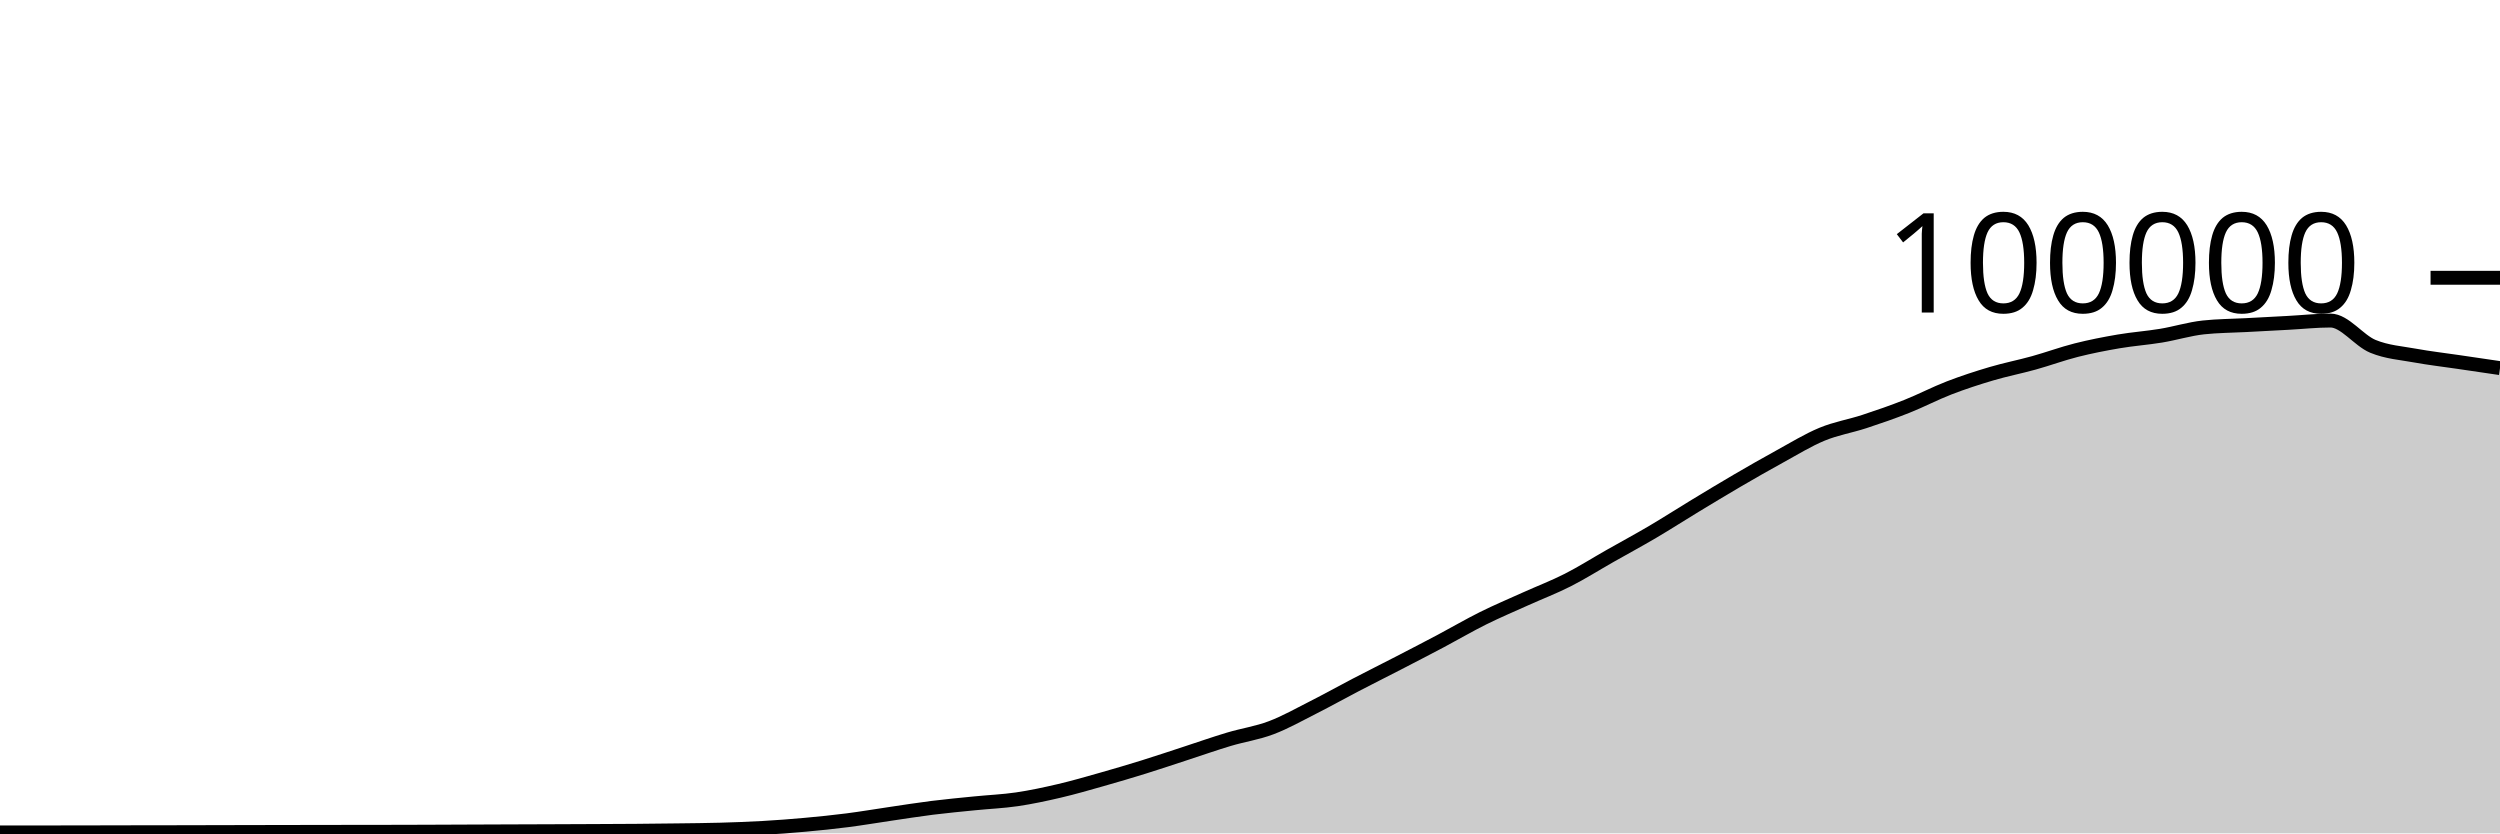
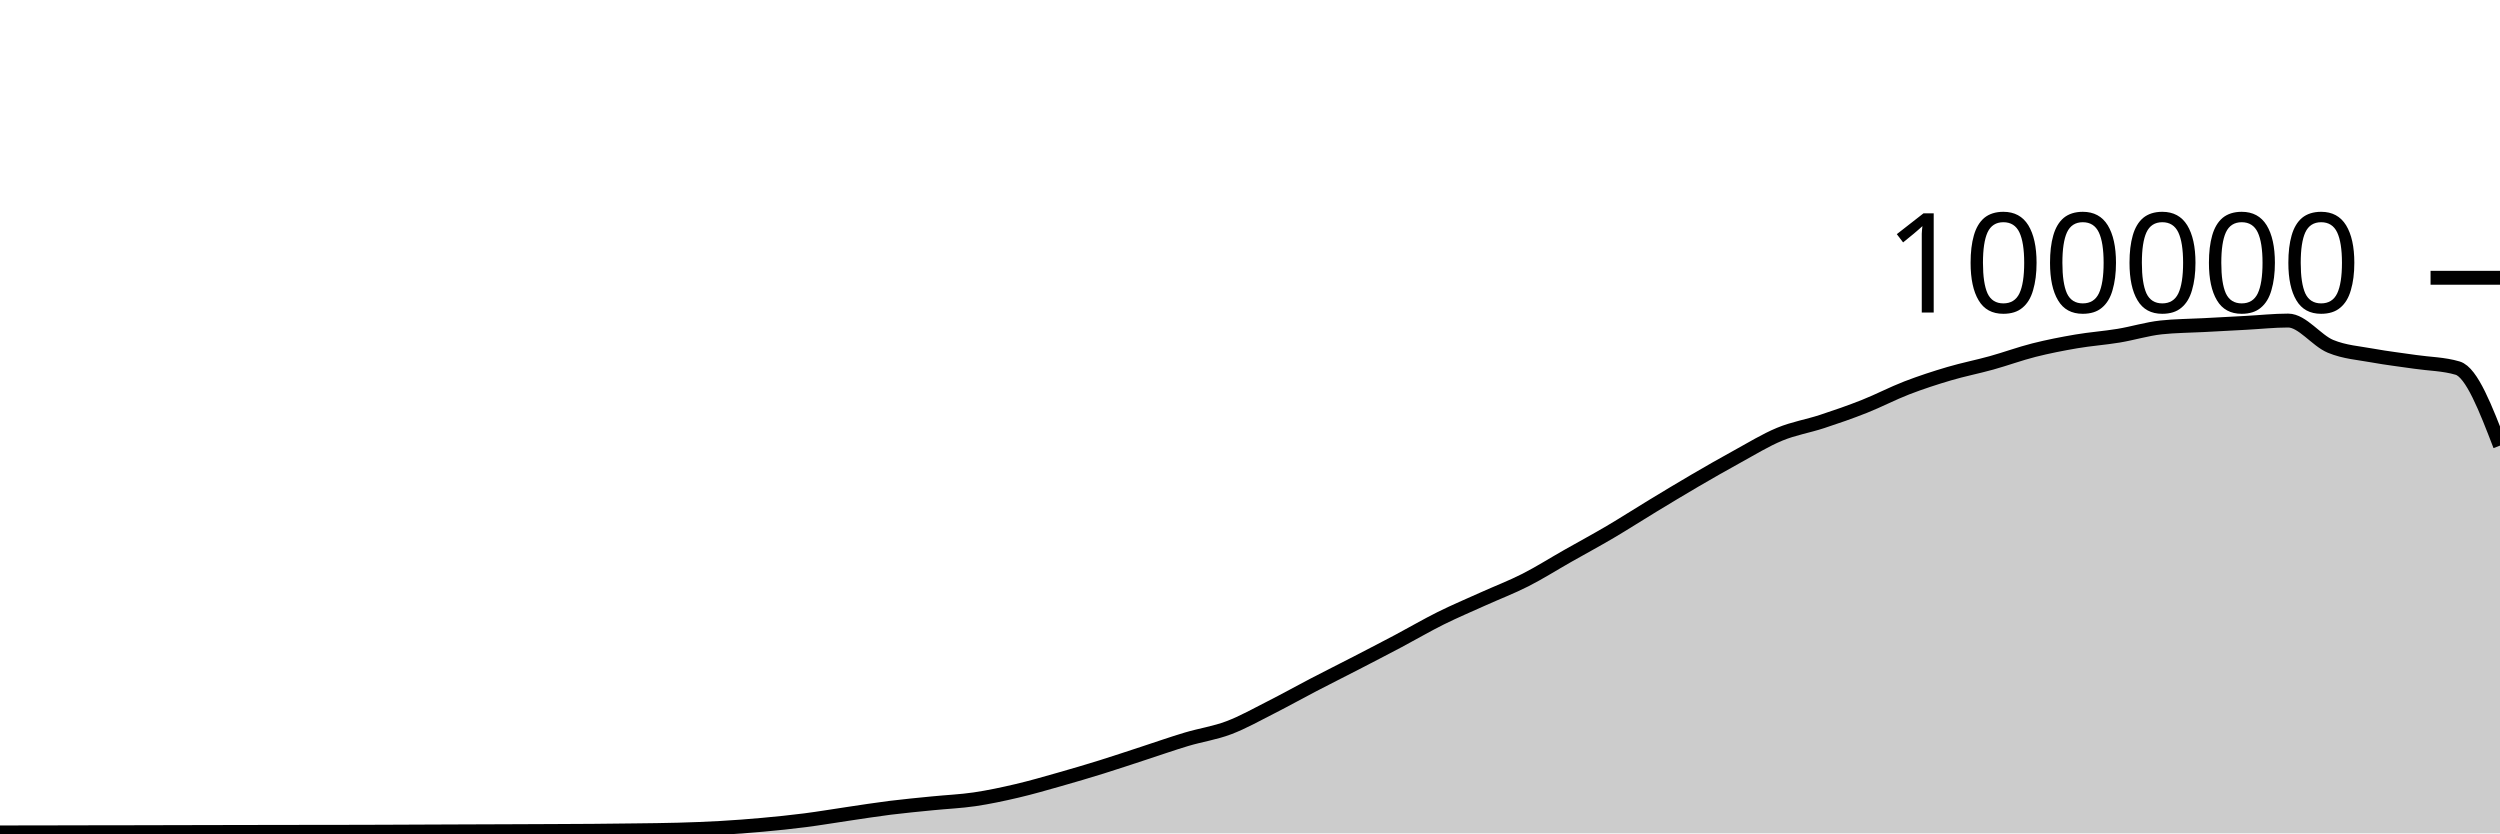
<svg xmlns="http://www.w3.org/2000/svg" viewBox="0 0 180 60">
  <g transform="translate(0,20)">
-     <path class="area" fill="rgba(0, 0, 0, 0.2)" d="M0,39.936C1.017,39.935,2.034,39.934,3.051,39.933C4.068,39.932,5.085,39.931,6.102,39.929C7.119,39.927,8.136,39.924,9.153,39.922C10.169,39.921,11.186,39.919,12.203,39.918C13.22,39.916,14.237,39.913,15.254,39.911C16.271,39.909,17.288,39.907,18.305,39.904C19.322,39.902,20.339,39.899,21.356,39.898C22.373,39.896,23.39,39.895,24.407,39.893C25.424,39.892,26.441,39.891,27.458,39.89C28.475,39.888,29.492,39.885,30.508,39.882C31.525,39.879,32.542,39.873,33.559,39.869C34.576,39.865,35.593,39.861,36.61,39.857C37.627,39.853,38.644,39.85,39.661,39.846C40.678,39.842,41.695,39.838,42.712,39.833C43.729,39.828,44.746,39.825,45.763,39.817C46.78,39.809,47.797,39.798,48.814,39.784C49.831,39.771,50.847,39.763,51.864,39.734C52.881,39.705,53.898,39.669,54.915,39.611C55.932,39.553,56.949,39.477,57.966,39.384C58.983,39.292,60,39.188,61.017,39.058C62.034,38.927,63.051,38.753,64.068,38.604C65.085,38.455,66.102,38.291,67.119,38.164C68.136,38.037,69.153,37.943,70.169,37.841C71.186,37.738,72.203,37.698,73.22,37.549C74.237,37.399,75.254,37.181,76.271,36.943C77.288,36.705,78.305,36.409,79.322,36.121C80.339,35.833,81.356,35.533,82.373,35.216C83.39,34.9,84.407,34.555,85.424,34.224C86.441,33.892,87.458,33.533,88.475,33.229C89.492,32.924,90.508,32.782,91.525,32.397C92.542,32.013,93.559,31.436,94.576,30.922C95.593,30.407,96.61,29.837,97.627,29.308C98.644,28.779,99.661,28.271,100.678,27.746C101.695,27.22,102.712,26.695,103.729,26.157C104.746,25.618,105.763,25.021,106.78,24.515C107.797,24.01,108.814,23.582,109.831,23.123C110.847,22.664,111.864,22.278,112.881,21.762C113.898,21.245,114.915,20.6,115.932,20.024C116.949,19.447,117.966,18.9,118.983,18.301C120,17.702,121.017,17.046,122.034,16.43C123.051,15.814,124.068,15.198,125.085,14.604C126.102,14.011,127.119,13.427,128.136,12.87C129.153,12.313,130.169,11.685,131.186,11.264C132.203,10.844,133.22,10.683,134.237,10.349C135.254,10.015,136.271,9.664,137.288,9.26C138.305,8.857,139.322,8.322,140.339,7.929C141.356,7.537,142.373,7.206,143.39,6.906C144.407,6.605,145.424,6.409,146.441,6.126C147.458,5.843,148.475,5.468,149.492,5.21C150.508,4.953,151.525,4.755,152.542,4.581C153.559,4.408,154.576,4.338,155.593,4.17C156.61,4.002,157.627,3.685,158.644,3.574C159.661,3.464,160.678,3.463,161.695,3.409C162.712,3.354,163.729,3.301,164.746,3.246C165.763,3.192,166.78,3.08,167.797,3.08C168.814,3.08,169.831,4.515,170.847,4.936C171.864,5.356,172.881,5.417,173.898,5.604C174.915,5.79,175.932,5.905,176.949,6.055C177.966,6.205,178.983,6.354,180,6.504L180,40C178.983,40,177.966,40,176.949,40C175.932,40,174.915,40,173.898,40C172.881,40,171.864,40,170.847,40C169.831,40,168.814,40,167.797,40C166.78,40,165.763,40,164.746,40C163.729,40,162.712,40,161.695,40C160.678,40,159.661,40,158.644,40C157.627,40,156.61,40,155.593,40C154.576,40,153.559,40,152.542,40C151.525,40,150.508,40,149.492,40C148.475,40,147.458,40,146.441,40C145.424,40,144.407,40,143.39,40C142.373,40,141.356,40,140.339,40C139.322,40,138.305,40,137.288,40C136.271,40,135.254,40,134.237,40C133.22,40,132.203,40,131.186,40C130.169,40,129.153,40,128.136,40C127.119,40,126.102,40,125.085,40C124.068,40,123.051,40,122.034,40C121.017,40,120,40,118.983,40C117.966,40,116.949,40,115.932,40C114.915,40,113.898,40,112.881,40C111.864,40,110.847,40,109.831,40C108.814,40,107.797,40,106.78,40C105.763,40,104.746,40,103.729,40C102.712,40,101.695,40,100.678,40C99.661,40,98.644,40,97.627,40C96.61,40,95.593,40,94.576,40C93.559,40,92.542,40,91.525,40C90.508,40,89.492,40,88.475,40C87.458,40,86.441,40,85.424,40C84.407,40,83.39,40,82.373,40C81.356,40,80.339,40,79.322,40C78.305,40,77.288,40,76.271,40C75.254,40,74.237,40,73.22,40C72.203,40,71.186,40,70.169,40C69.153,40,68.136,40,67.119,40C66.102,40,65.085,40,64.068,40C63.051,40,62.034,40,61.017,40C60,40,58.983,40,57.966,40C56.949,40,55.932,40,54.915,40C53.898,40,52.881,40,51.864,40C50.847,40,49.831,40,48.814,40C47.797,40,46.78,40,45.763,40C44.746,40,43.729,40,42.712,40C41.695,40,40.678,40,39.661,40C38.644,40,37.627,40,36.61,40C35.593,40,34.576,40,33.559,40C32.542,40,31.525,40,30.508,40C29.492,40,28.475,40,27.458,40C26.441,40,25.424,40,24.407,40C23.39,40,22.373,40,21.356,40C20.339,40,19.322,40,18.305,40C17.288,40,16.271,40,15.254,40C14.237,40,13.22,40,12.203,40C11.186,40,10.169,40,9.153,40C8.136,40,7.119,40,6.102,40C5.085,40,4.068,40,3.051,40C2.034,40,1.017,40,0,40Z" />
-     <path class="line" stroke="black" fill="none" d="M0,39.936C1.017,39.935,2.034,39.934,3.051,39.933C4.068,39.932,5.085,39.931,6.102,39.929C7.119,39.927,8.136,39.924,9.153,39.922C10.169,39.921,11.186,39.919,12.203,39.918C13.22,39.916,14.237,39.913,15.254,39.911C16.271,39.909,17.288,39.907,18.305,39.904C19.322,39.902,20.339,39.899,21.356,39.898C22.373,39.896,23.39,39.895,24.407,39.893C25.424,39.892,26.441,39.891,27.458,39.89C28.475,39.888,29.492,39.885,30.508,39.882C31.525,39.879,32.542,39.873,33.559,39.869C34.576,39.865,35.593,39.861,36.61,39.857C37.627,39.853,38.644,39.85,39.661,39.846C40.678,39.842,41.695,39.838,42.712,39.833C43.729,39.828,44.746,39.825,45.763,39.817C46.78,39.809,47.797,39.798,48.814,39.784C49.831,39.771,50.847,39.763,51.864,39.734C52.881,39.705,53.898,39.669,54.915,39.611C55.932,39.553,56.949,39.477,57.966,39.384C58.983,39.292,60,39.188,61.017,39.058C62.034,38.927,63.051,38.753,64.068,38.604C65.085,38.455,66.102,38.291,67.119,38.164C68.136,38.037,69.153,37.943,70.169,37.841C71.186,37.738,72.203,37.698,73.22,37.549C74.237,37.399,75.254,37.181,76.271,36.943C77.288,36.705,78.305,36.409,79.322,36.121C80.339,35.833,81.356,35.533,82.373,35.216C83.39,34.9,84.407,34.555,85.424,34.224C86.441,33.892,87.458,33.533,88.475,33.229C89.492,32.924,90.508,32.782,91.525,32.397C92.542,32.013,93.559,31.436,94.576,30.922C95.593,30.407,96.61,29.837,97.627,29.308C98.644,28.779,99.661,28.271,100.678,27.746C101.695,27.22,102.712,26.695,103.729,26.157C104.746,25.618,105.763,25.021,106.78,24.515C107.797,24.01,108.814,23.582,109.831,23.123C110.847,22.664,111.864,22.278,112.881,21.762C113.898,21.245,114.915,20.6,115.932,20.024C116.949,19.447,117.966,18.9,118.983,18.301C120,17.702,121.017,17.046,122.034,16.43C123.051,15.814,124.068,15.198,125.085,14.604C126.102,14.011,127.119,13.427,128.136,12.87C129.153,12.313,130.169,11.685,131.186,11.264C132.203,10.844,133.22,10.683,134.237,10.349C135.254,10.015,136.271,9.664,137.288,9.26C138.305,8.857,139.322,8.322,140.339,7.929C141.356,7.537,142.373,7.206,143.39,6.906C144.407,6.605,145.424,6.409,146.441,6.126C147.458,5.843,148.475,5.468,149.492,5.21C150.508,4.953,151.525,4.755,152.542,4.581C153.559,4.408,154.576,4.338,155.593,4.17C156.61,4.002,157.627,3.685,158.644,3.574C159.661,3.464,160.678,3.463,161.695,3.409C162.712,3.354,163.729,3.301,164.746,3.246C165.763,3.192,166.78,3.08,167.797,3.08C168.814,3.08,169.831,4.515,170.847,4.936C171.864,5.356,172.881,5.417,173.898,5.604C174.915,5.79,175.932,5.905,176.949,6.055C177.966,6.205,178.983,6.354,180,6.504" />
+     <path class="area" fill="rgba(0, 0, 0, 0.2)" d="M0,39.933C1.017,39.932,2.034,39.931,3.051,39.929C4.068,39.927,5.085,39.924,6.102,39.922C7.119,39.921,8.136,39.919,9.153,39.918C10.169,39.916,11.186,39.913,12.203,39.911C13.22,39.909,14.237,39.907,15.254,39.904C16.271,39.902,17.288,39.899,18.305,39.898C19.322,39.896,20.339,39.895,21.356,39.893C22.373,39.892,23.39,39.891,24.407,39.89C25.424,39.888,26.441,39.885,27.458,39.882C28.475,39.879,29.492,39.873,30.508,39.869C31.525,39.865,32.542,39.861,33.559,39.857C34.576,39.853,35.593,39.85,36.61,39.846C37.627,39.842,38.644,39.838,39.661,39.833C40.678,39.828,41.695,39.825,42.712,39.817C43.729,39.809,44.746,39.798,45.763,39.784C46.78,39.771,47.797,39.763,48.814,39.734C49.831,39.705,50.847,39.669,51.864,39.611C52.881,39.553,53.898,39.477,54.915,39.384C55.932,39.292,56.949,39.188,57.966,39.058C58.983,38.927,60,38.753,61.017,38.604C62.034,38.455,63.051,38.291,64.068,38.164C65.085,38.037,66.102,37.943,67.119,37.841C68.136,37.738,69.153,37.698,70.169,37.549C71.186,37.399,72.203,37.181,73.22,36.943C74.237,36.705,75.254,36.409,76.271,36.121C77.288,35.833,78.305,35.533,79.322,35.216C80.339,34.9,81.356,34.555,82.373,34.224C83.39,33.892,84.407,33.533,85.424,33.229C86.441,32.924,87.458,32.782,88.475,32.397C89.492,32.013,90.508,31.436,91.525,30.922C92.542,30.407,93.559,29.837,94.576,29.308C95.593,28.779,96.61,28.271,97.627,27.746C98.644,27.22,99.661,26.695,100.678,26.157C101.695,25.618,102.712,25.021,103.729,24.515C104.746,24.01,105.763,23.582,106.78,23.123C107.797,22.664,108.814,22.278,109.831,21.762C110.847,21.245,111.864,20.6,112.881,20.024C113.898,19.447,114.915,18.9,115.932,18.301C116.949,17.702,117.966,17.046,118.983,16.43C120,15.814,121.017,15.198,122.034,14.604C123.051,14.011,124.068,13.427,125.085,12.87C126.102,12.313,127.119,11.685,128.136,11.264C129.153,10.844,130.169,10.683,131.186,10.349C132.203,10.015,133.22,9.664,134.237,9.26C135.254,8.857,136.271,8.322,137.288,7.929C138.305,7.537,139.322,7.206,140.339,6.906C141.356,6.605,142.373,6.409,143.39,6.126C144.407,5.843,145.424,5.468,146.441,5.21C147.458,4.953,148.475,4.755,149.492,4.581C150.508,4.408,151.525,4.338,152.542,4.17C153.559,4.002,154.576,3.685,155.593,3.574C156.61,3.464,157.627,3.463,158.644,3.409C159.661,3.354,160.678,3.301,161.695,3.246C162.712,3.192,163.729,3.08,164.746,3.08C165.763,3.08,166.78,4.515,167.797,4.936C168.814,5.356,169.831,5.417,170.847,5.604C171.864,5.79,172.881,5.905,173.898,6.055C174.915,6.205,175.932,6.204,176.949,6.504C177.966,6.803,178.983,9.444,180,12.084L180,40C178.983,40,177.966,40,176.949,40C175.932,40,174.915,40,173.898,40C172.881,40,171.864,40,170.847,40C169.831,40,168.814,40,167.797,40C166.78,40,165.763,40,164.746,40C163.729,40,162.712,40,161.695,40C160.678,40,159.661,40,158.644,40C157.627,40,156.61,40,155.593,40C154.576,40,153.559,40,152.542,40C151.525,40,150.508,40,149.492,40C148.475,40,147.458,40,146.441,40C145.424,40,144.407,40,143.39,40C142.373,40,141.356,40,140.339,40C139.322,40,138.305,40,137.288,40C136.271,40,135.254,40,134.237,40C133.22,40,132.203,40,131.186,40C130.169,40,129.153,40,128.136,40C127.119,40,126.102,40,125.085,40C124.068,40,123.051,40,122.034,40C121.017,40,120,40,118.983,40C117.966,40,116.949,40,115.932,40C114.915,40,113.898,40,112.881,40C111.864,40,110.847,40,109.831,40C108.814,40,107.797,40,106.78,40C105.763,40,104.746,40,103.729,40C102.712,40,101.695,40,100.678,40C99.661,40,98.644,40,97.627,40C96.61,40,95.593,40,94.576,40C93.559,40,92.542,40,91.525,40C90.508,40,89.492,40,88.475,40C87.458,40,86.441,40,85.424,40C84.407,40,83.39,40,82.373,40C81.356,40,80.339,40,79.322,40C78.305,40,77.288,40,76.271,40C75.254,40,74.237,40,73.22,40C72.203,40,71.186,40,70.169,40C69.153,40,68.136,40,67.119,40C66.102,40,65.085,40,64.068,40C63.051,40,62.034,40,61.017,40C60,40,58.983,40,57.966,40C56.949,40,55.932,40,54.915,40C53.898,40,52.881,40,51.864,40C50.847,40,49.831,40,48.814,40C47.797,40,46.78,40,45.763,40C44.746,40,43.729,40,42.712,40C41.695,40,40.678,40,39.661,40C38.644,40,37.627,40,36.61,40C35.593,40,34.576,40,33.559,40C32.542,40,31.525,40,30.508,40C29.492,40,28.475,40,27.458,40C26.441,40,25.424,40,24.407,40C23.39,40,22.373,40,21.356,40C20.339,40,19.322,40,18.305,40C17.288,40,16.271,40,15.254,40C14.237,40,13.22,40,12.203,40C11.186,40,10.169,40,9.153,40C8.136,40,7.119,40,6.102,40C5.085,40,4.068,40,3.051,40C2.034,40,1.017,40,0,40Z" />
+     <path class="line" stroke="black" fill="none" d="M0,39.933C1.017,39.932,2.034,39.931,3.051,39.929C4.068,39.927,5.085,39.924,6.102,39.922C7.119,39.921,8.136,39.919,9.153,39.918C10.169,39.916,11.186,39.913,12.203,39.911C13.22,39.909,14.237,39.907,15.254,39.904C16.271,39.902,17.288,39.899,18.305,39.898C19.322,39.896,20.339,39.895,21.356,39.893C22.373,39.892,23.39,39.891,24.407,39.89C25.424,39.888,26.441,39.885,27.458,39.882C28.475,39.879,29.492,39.873,30.508,39.869C31.525,39.865,32.542,39.861,33.559,39.857C34.576,39.853,35.593,39.85,36.61,39.846C37.627,39.842,38.644,39.838,39.661,39.833C40.678,39.828,41.695,39.825,42.712,39.817C43.729,39.809,44.746,39.798,45.763,39.784C46.78,39.771,47.797,39.763,48.814,39.734C49.831,39.705,50.847,39.669,51.864,39.611C52.881,39.553,53.898,39.477,54.915,39.384C55.932,39.292,56.949,39.188,57.966,39.058C58.983,38.927,60,38.753,61.017,38.604C62.034,38.455,63.051,38.291,64.068,38.164C65.085,38.037,66.102,37.943,67.119,37.841C68.136,37.738,69.153,37.698,70.169,37.549C71.186,37.399,72.203,37.181,73.22,36.943C74.237,36.705,75.254,36.409,76.271,36.121C77.288,35.833,78.305,35.533,79.322,35.216C80.339,34.9,81.356,34.555,82.373,34.224C83.39,33.892,84.407,33.533,85.424,33.229C86.441,32.924,87.458,32.782,88.475,32.397C89.492,32.013,90.508,31.436,91.525,30.922C92.542,30.407,93.559,29.837,94.576,29.308C95.593,28.779,96.61,28.271,97.627,27.746C98.644,27.22,99.661,26.695,100.678,26.157C101.695,25.618,102.712,25.021,103.729,24.515C104.746,24.01,105.763,23.582,106.78,23.123C107.797,22.664,108.814,22.278,109.831,21.762C110.847,21.245,111.864,20.6,112.881,20.024C113.898,19.447,114.915,18.9,115.932,18.301C116.949,17.702,117.966,17.046,118.983,16.43C120,15.814,121.017,15.198,122.034,14.604C123.051,14.011,124.068,13.427,125.085,12.87C126.102,12.313,127.119,11.685,128.136,11.264C129.153,10.844,130.169,10.683,131.186,10.349C132.203,10.015,133.22,9.664,134.237,9.26C135.254,8.857,136.271,8.322,137.288,7.929C138.305,7.537,139.322,7.206,140.339,6.906C141.356,6.605,142.373,6.409,143.39,6.126C144.407,5.843,145.424,5.468,146.441,5.21C147.458,4.953,148.475,4.755,149.492,4.581C150.508,4.408,151.525,4.338,152.542,4.17C153.559,4.002,154.576,3.685,155.593,3.574C156.61,3.464,157.627,3.463,158.644,3.409C159.661,3.354,160.678,3.301,161.695,3.246C162.712,3.192,163.729,3.08,164.746,3.08C165.763,3.08,166.78,4.515,167.797,4.936C168.814,5.356,169.831,5.417,170.847,5.604C171.864,5.79,172.881,5.905,173.898,6.055C174.915,6.205,175.932,6.204,176.949,6.504C177.966,6.803,178.983,9.444,180,12.084" />
    <path class="axis-ceiling" stroke-width="1" stroke="black" fill="none" d="M175,0L180,0" />
    <text class="axis-ceiling-label" font-family="sans-serif" text-anchor="end" font-size="10px" x="170" y="2.5">100000</text>
  </g>
</svg>
